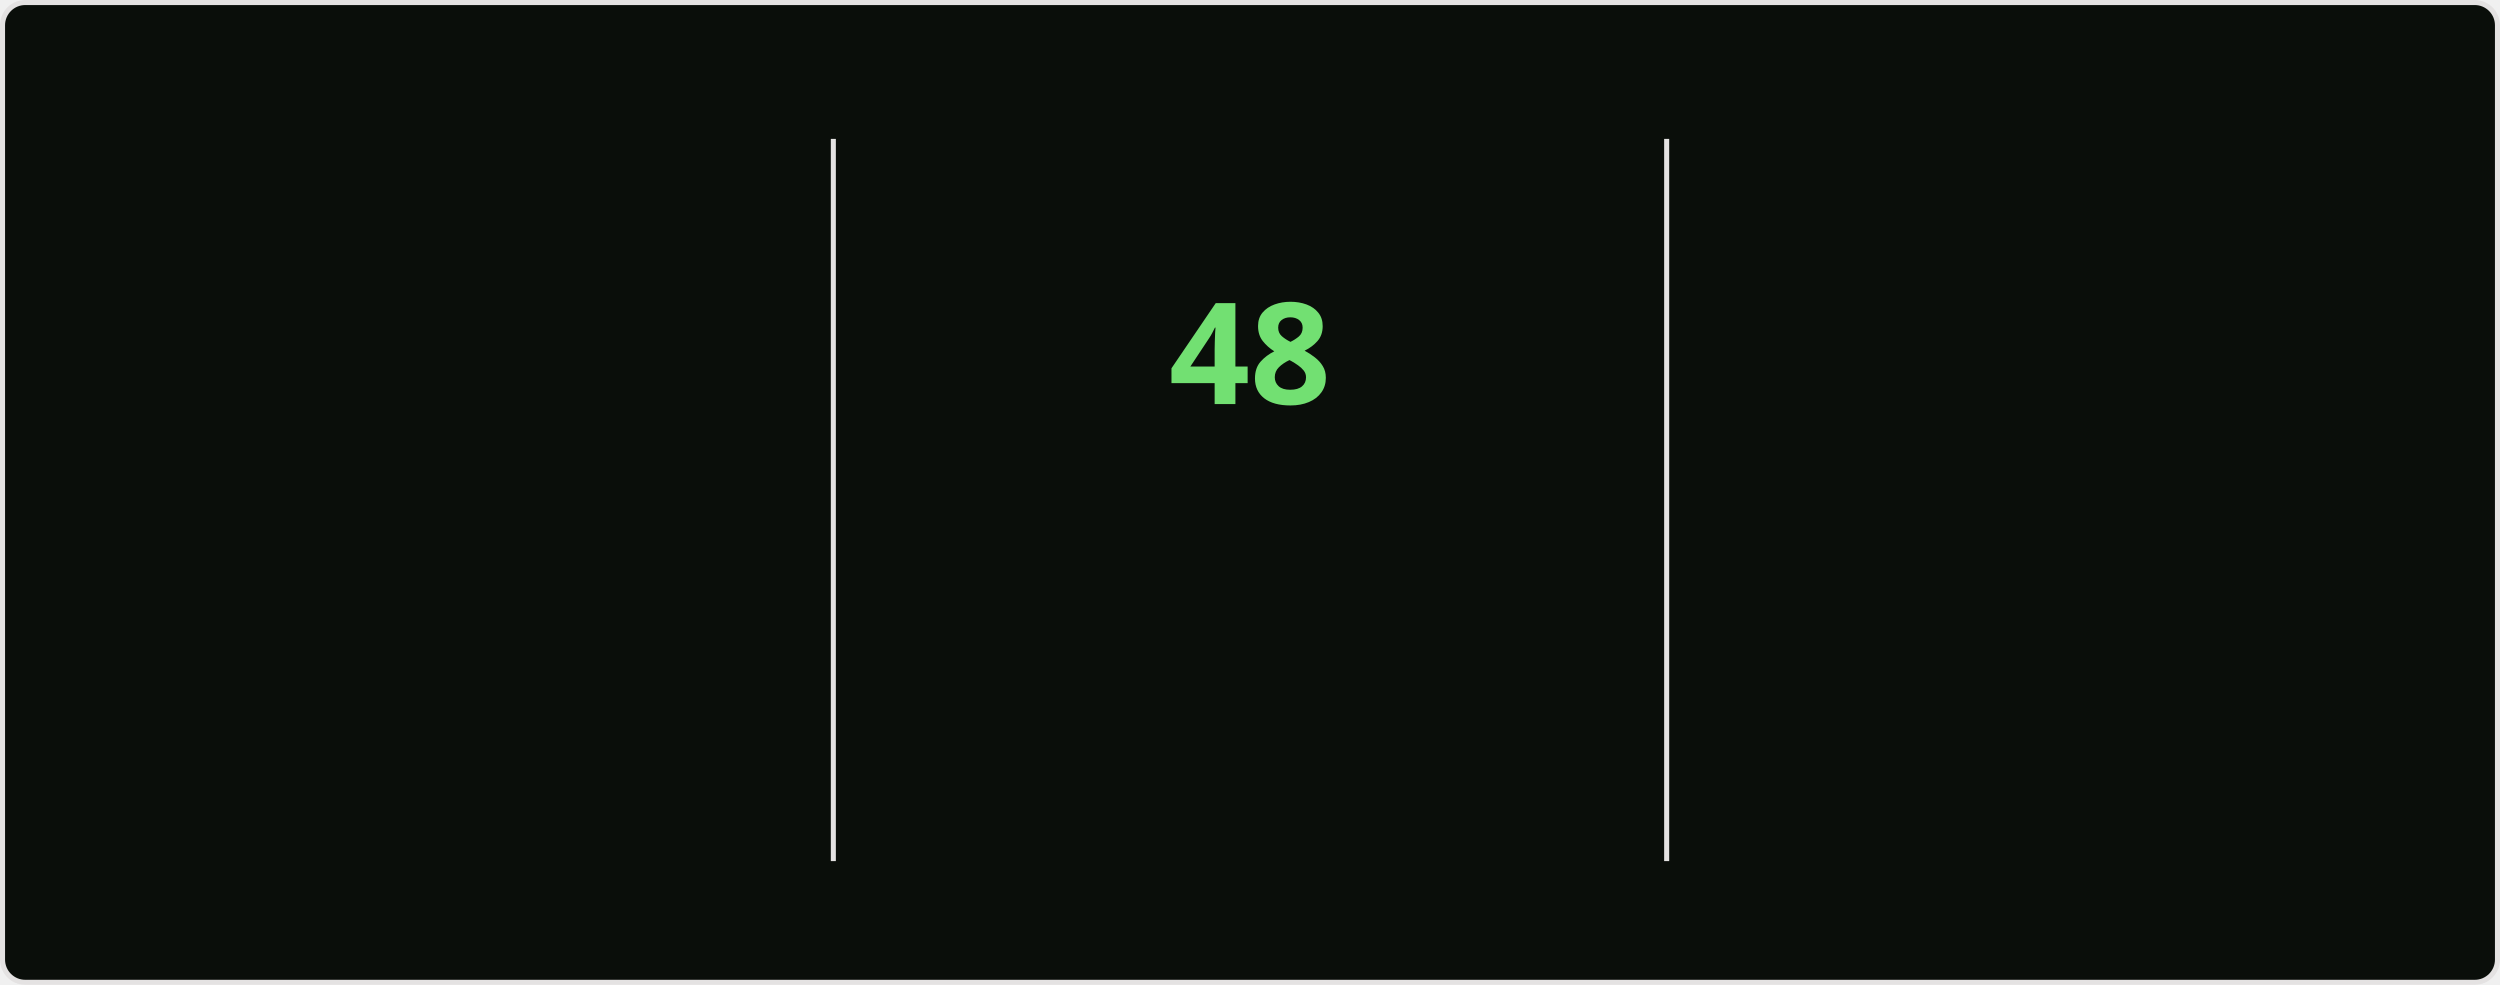
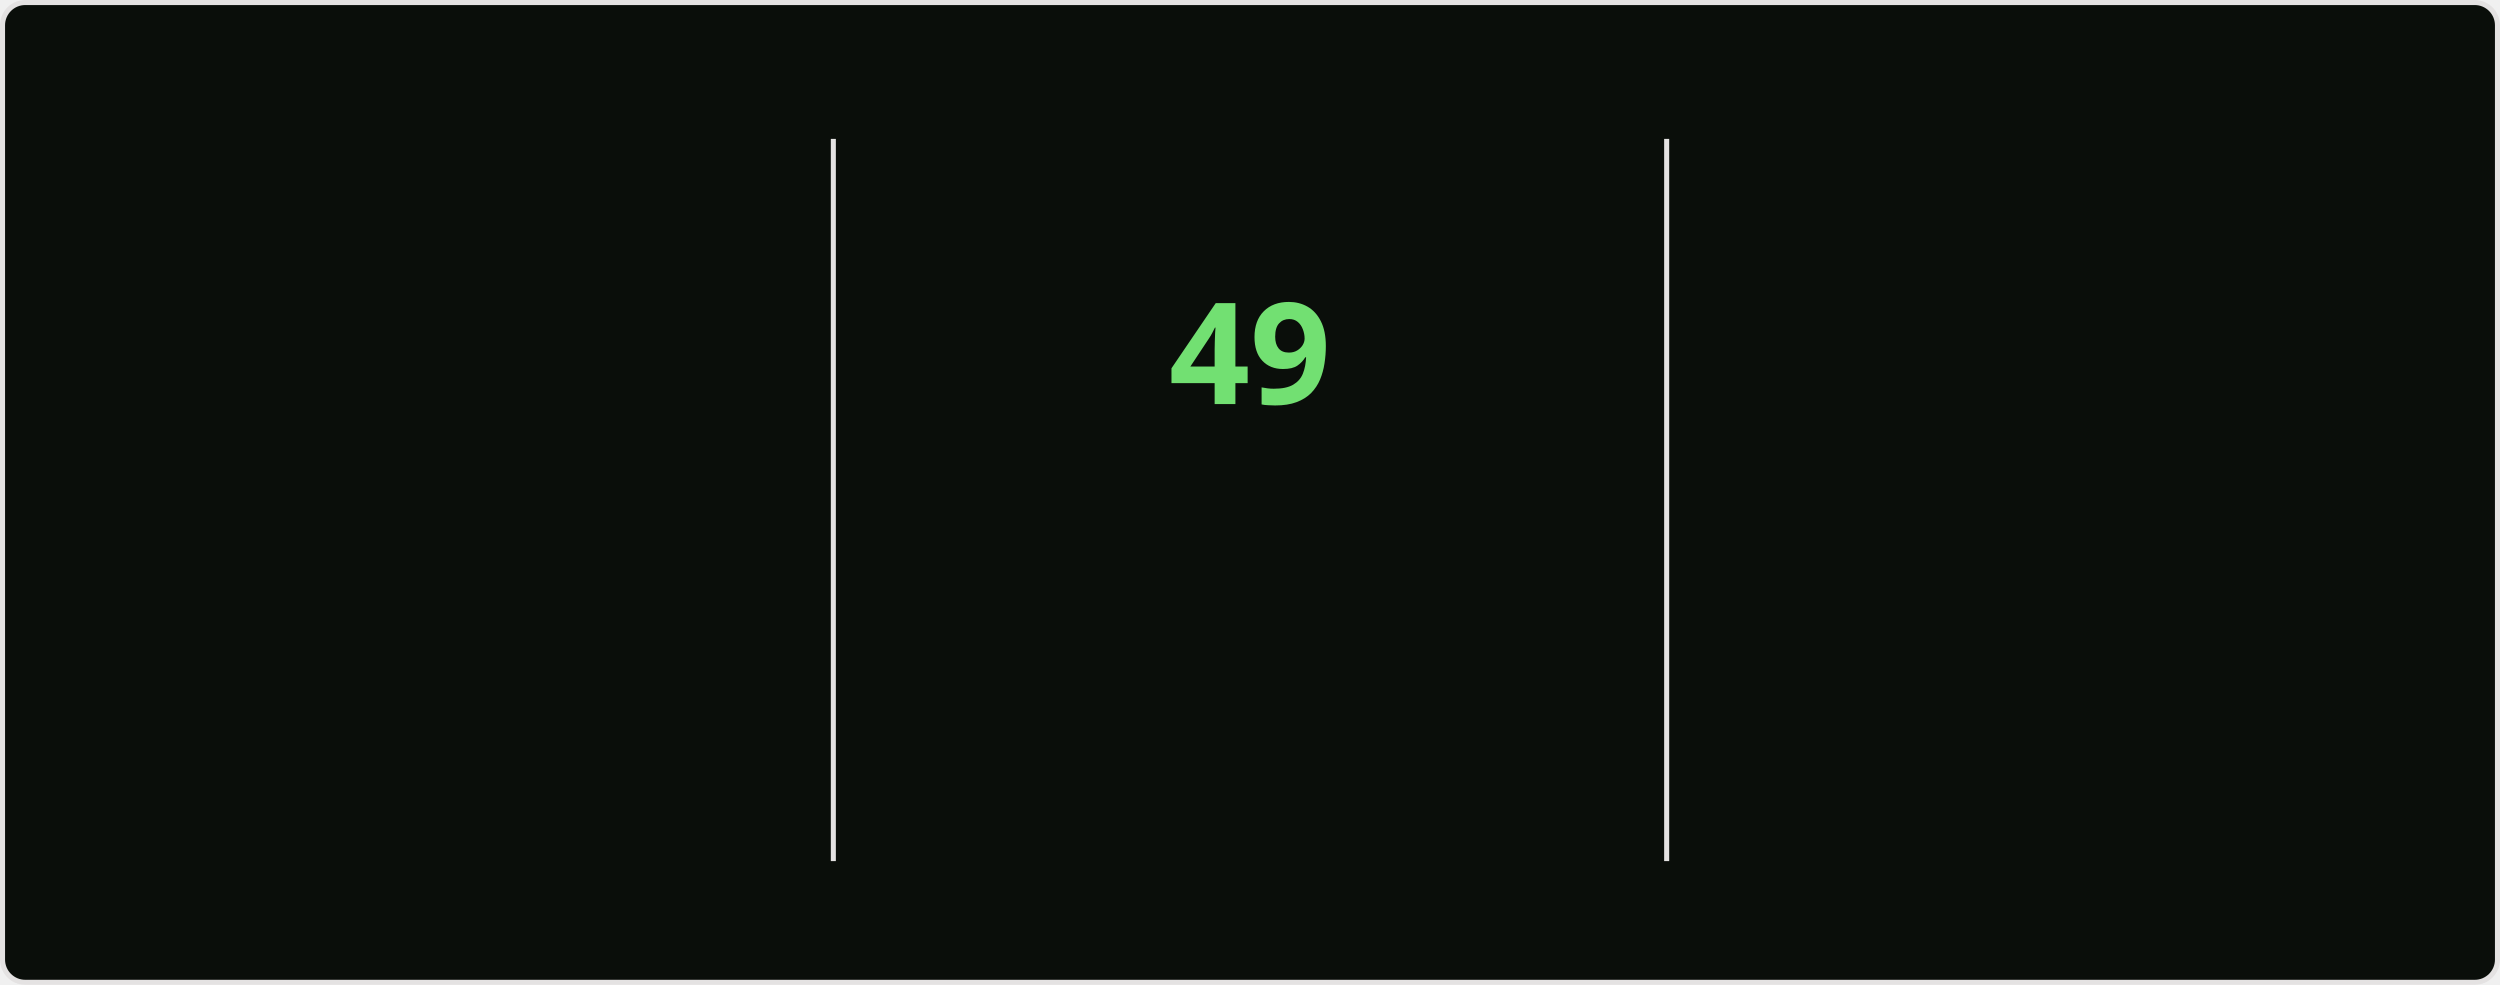
<svg xmlns="http://www.w3.org/2000/svg" style="isolation: isolate" viewBox="0 0 495 195" width="495px" height="195px" direction="ltr">
  <style>
    @keyframes currstreak {
      0% { font-size: 3px; opacity: 0.2; }
      80% { font-size: 34px; opacity: 1; }
      100% { font-size: 28px; opacity: 1; }
    }
    @keyframes fadein {
      0% { opacity: 0; }
      100% { opacity: 1; }
    }
    .big-number {
      font-family: "Segoe UI", Ubuntu, sans-serif;
      font-weight: 700;
      font-size: 28px;
      fill: #bfd5b5;
    }
    .label {
      font-family: "Segoe UI", Ubuntu, sans-serif;
      font-weight: 400;
      font-size: 14px;
      fill: #bfd5b5;
    }
    .range-text {
      font-family: "Segoe UI", Ubuntu, sans-serif;
      font-weight: 400;
      font-size: 12px;
      fill: #8db87a;
    }
    .current-streak-num {
      font-family: "Segoe UI", Ubuntu, sans-serif;
      font-weight: 700;
      font-size: 28px;
      fill: #72e072;
    }</style>
  <defs>
    <clipPath id="outer_rectangle">
      <rect width="495" height="195" rx="4.5" />
    </clipPath>
    <mask id="mask_out_ring_behind_fire">
      <rect width="495" height="195" fill="white" />
      <ellipse id="mask-ellipse" cx="247.5" cy="32" rx="13" ry="18" fill="black" />
    </mask>
  </defs>
  <g clip-path="url(#outer_rectangle)">
    <g style="isolation: isolate">
      <rect fill="#0a0e0a" rx="4.5" x="0.5" y="0.5" width="494" height="194" stroke="#e4e2e2" />
    </g>
    <g style="isolation: isolate">
      <line x1="165" y1="28" x2="165" y2="170" vector-effect="non-scaling-stroke" stroke-width="1" stroke="#e4e2e2" stroke-linejoin="miter" stroke-linecap="square" stroke-miterlimit="3" />
      <line x1="330" y1="28" x2="330" y2="170" vector-effect="non-scaling-stroke" stroke-width="1" stroke="#e4e2e2" stroke-linejoin="miter" stroke-linecap="square" stroke-miterlimit="3" />
    </g>
    <g style="isolation: isolate">
      <g transform="translate(82.5, 48)">
        <text x="0" y="32" stroke-width="0" text-anchor="middle" class="big-number" style="opacity: 0; animation: fadein 0.5s linear forwards 0.6s">
            4.2K
          </text>
      </g>
      <g transform="translate(82.5, 84)">
        <text x="0" y="32" stroke-width="0" text-anchor="middle" class="label" style="opacity: 0; animation: fadein 0.5s linear forwards 0.7s">
            Total Contributions
          </text>
      </g>
      <g transform="translate(82.5, 114)">
        <text x="0" y="32" stroke-width="0" text-anchor="middle" class="range-text" style="opacity: 0; animation: fadein 0.5s linear forwards 0.8s">
            Nov 2 - Present
          </text>
      </g>
    </g>
    <g style="isolation: isolate">
      <g mask="url(#mask_out_ring_behind_fire)">
        <circle cx="247.5" cy="71" r="40" fill="none" stroke="#bfd5b5" stroke-width="5" style="opacity: 0; animation: fadein 0.5s linear forwards 0.4s" />
      </g>
      <g transform="translate(247.5, 19.5)" stroke-opacity="0" style="opacity: 0; animation: fadein 0.5s linear forwards 0.6s">
        <path d="M -12 -0.5 L 15 -0.5 L 15 23.5 L -12 23.5 L -12 -0.5 Z" fill="none" />
        <path d="M 1.5 0.67 C 1.5 0.67 2.24 3.32 2.24 5.47 C 2.24 7.53 0.89 9.2 -1.17 9.2 C -3.23 9.2 -4.79 7.53 -4.79 5.47 L -4.76 5.11 C -6.78 7.51 -8 10.62 -8 13.99 C -8 18.41 -4.42 22 0 22 C 4.42 22 8 18.41 8 13.99 C 8 8.6 5.41 3.79 1.5 0.67 Z M -0.29 19 C -2.07 19 -3.51 17.6 -3.51 15.86 C -3.51 14.24 -2.46 13.1 -0.7 12.74 C 1.07 12.38 2.9 11.53 3.92 10.16 C 4.31 11.45 4.51 12.81 4.51 14.2 C 4.51 16.85 2.36 19 -0.29 19 Z" fill="#bfd5b5" stroke-opacity="0" />
      </g>
      <g transform="translate(247.5, 48)">
        <text x="0" y="32" stroke-width="0" text-anchor="middle" class="current-streak-num" style="animation: currstreak 0.6s linear forwards">
-             48
+             49
          </text>
      </g>
      <g transform="translate(247.5, 108)">
        <text x="0" y="32" stroke-width="0" text-anchor="middle" class="label" style="opacity: 0; animation: fadein 0.5s linear forwards 0.9s">
            Current Streak
          </text>
      </g>
      <g transform="translate(247.5, 145)">
        <text x="0" y="21" stroke-width="0" text-anchor="middle" class="range-text" style="opacity: 0; animation: fadein 0.5s linear forwards 0.9s">
-             Sep 16 - Nov 2
+             Sep 16 - Nov 3
          </text>
      </g>
    </g>
    <g style="isolation: isolate">
      <g transform="translate(412.5, 48)">
        <text x="0" y="32" stroke-width="0" text-anchor="middle" class="big-number" style="opacity: 0; animation: fadein 0.5s linear forwards 1.2s">
-             48
+             49
          </text>
      </g>
      <g transform="translate(412.5, 84)">
        <text x="0" y="32" stroke-width="0" text-anchor="middle" class="label" style="opacity: 0; animation: fadein 0.5s linear forwards 1.3s">
            Longest Streak
          </text>
      </g>
      <g transform="translate(412.5, 114)">
        <text x="0" y="32" stroke-width="0" text-anchor="middle" class="range-text" style="opacity: 0; animation: fadein 0.5s linear forwards 1.4s">
-             Sep 16 - Nov 2
+             Sep 16 - Nov 3
          </text>
      </g>
    </g>
  </g>
</svg>
